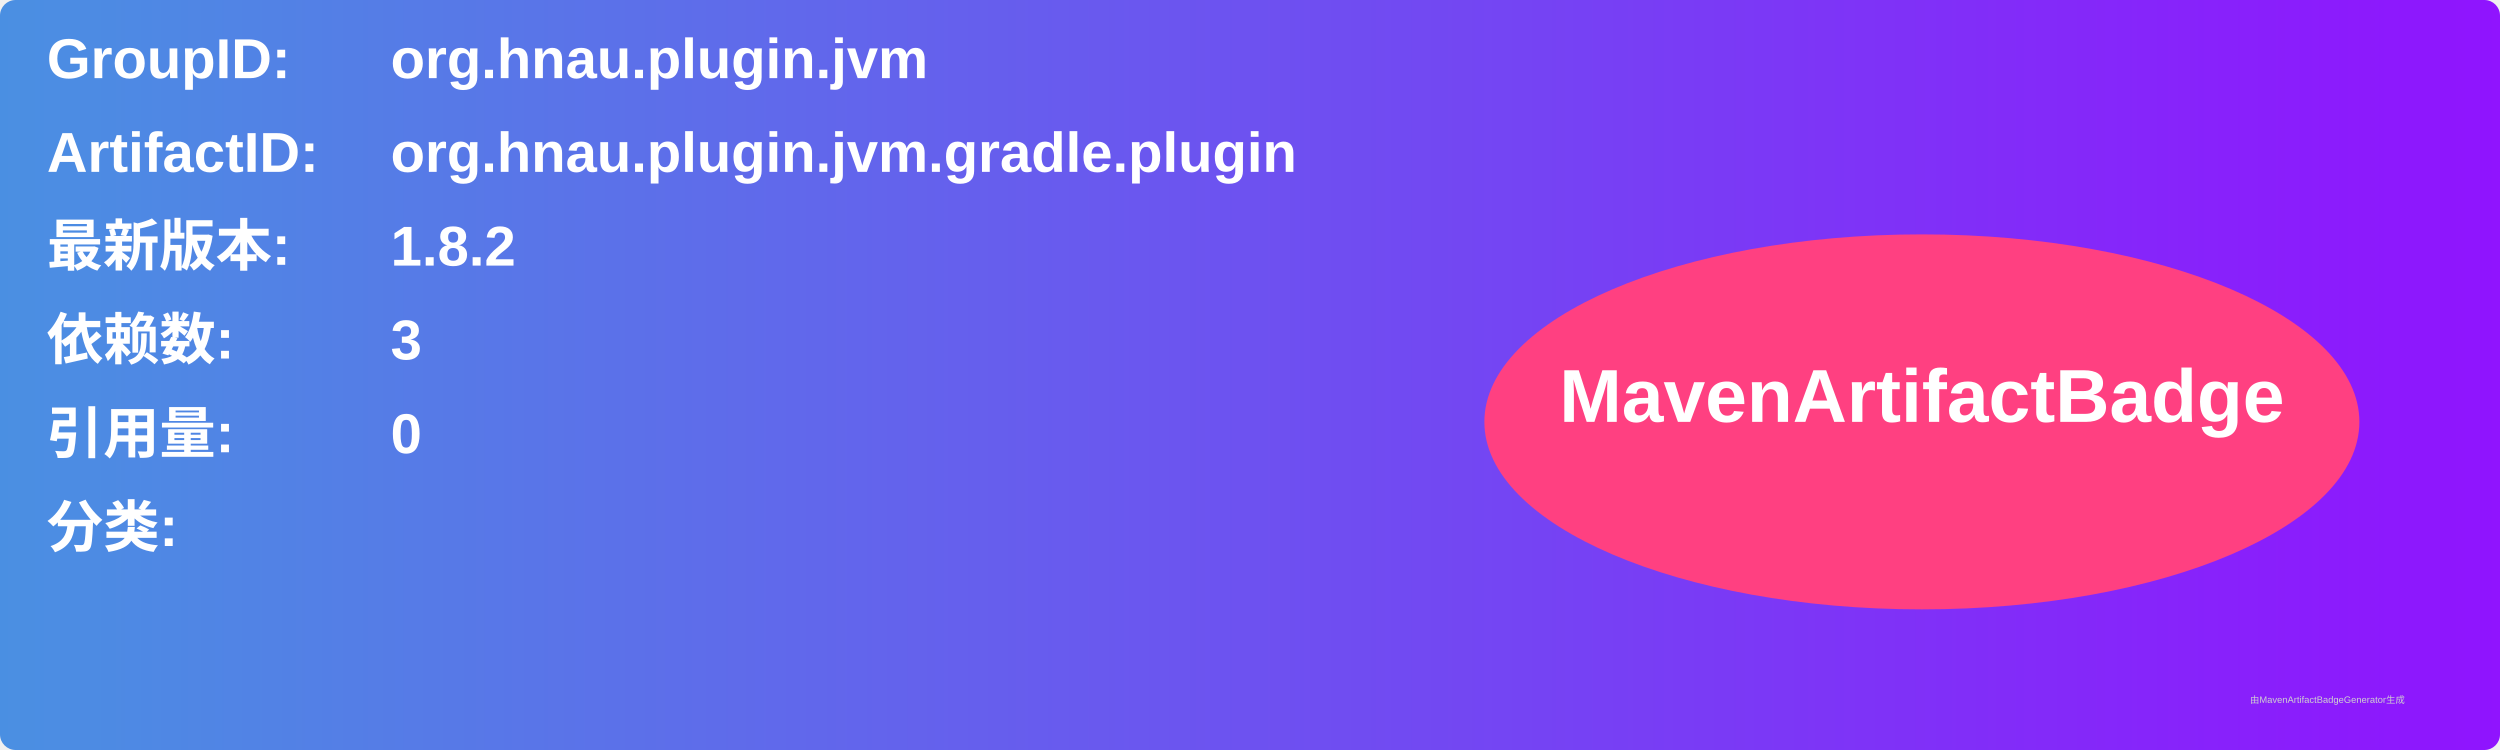
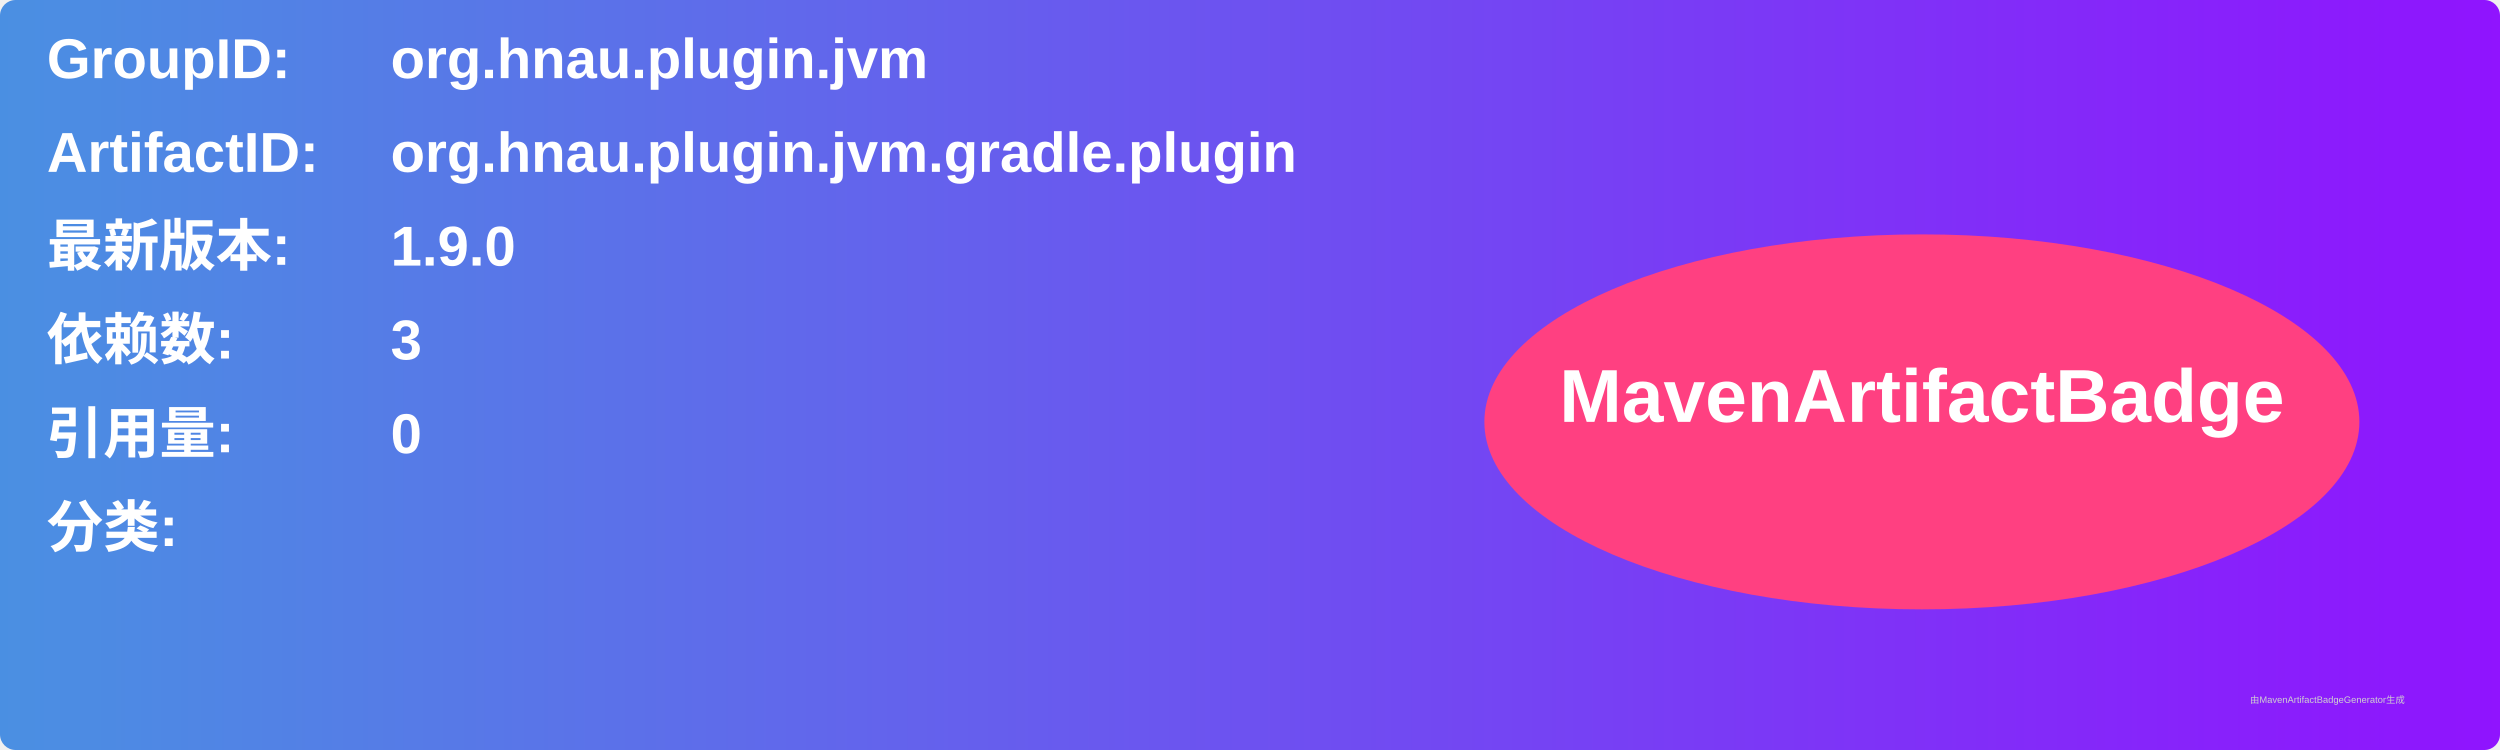
<svg xmlns="http://www.w3.org/2000/svg" width="800" height="240" viewBox="0 0 800 240">
  <linearGradient id="grad" x1="0%" y1="0%" x2="100%" y2="0%">
    <stop offset="0%" stop-color="#4a90e2" />
    <stop offset="100%" stop-color="#9013fe" />
  </linearGradient>
  <rect width="100%" height="100%" rx="5" ry="5" fill="url(#grad)" />
  <g transform="translate(15, 15)">
    <text x="0" y="10" font-family="Arial" font-size="18" fill="white" font-weight="bold" width="260">GroupID:</text>
    <text x="110" y="10" font-family="Arial" font-size="18" fill="white" font-weight="bold" width="460">org.hnau.plugin.jvm</text>
    <text x="0" y="40" font-family="Arial" font-size="18" fill="white" font-weight="bold" width="260">ArtifactID:</text>
    <text x="110" y="40" font-family="Arial" font-size="18" fill="white" font-weight="bold" width="460">org.hnau.plugin.jvm.gradle.plugin</text>
    <text x="0" y="70" font-family="Arial" font-size="18" fill="white" font-weight="bold">最新版本:</text>
    <text x="110" y="70" font-family="Arial" font-size="18" fill="white" font-weight="bold">
-       <tspan font-weight="bold">1.8.2</tspan>
+       <tspan font-weight="bold">1.9.0</tspan>
    </text>
    <text x="0" y="100" font-family="Arial" font-size="18" fill="white" font-weight="bold">依赖数: </text>
    <text x="110" y="100" font-family="Arial" font-size="18" fill="white">
      <tspan font-weight="bold">3</tspan>
    </text>
    <text x="0" y="130" font-family="Arial" font-size="18" fill="white" font-weight="bold">引用量: </text>
    <text x="110" y="130" font-family="Arial" font-size="18" fill="white">
      <tspan font-weight="bold">0</tspan>
    </text>
    <text x="0" y="160" font-family="Arial" font-size="18" fill="white" font-weight="bold">分类:</text>
    <text x="10" y="190" font-family="Arial" font-size="10" fill="white">
      <tspan font-weight="bold" />
    </text>
    <ellipse cx="600" cy="120" rx="140" ry="60" fill="#ff4081" />
    <text x="600" y="120" text-anchor="middle" font-family="Arial" font-size="24" fill="white" font-weight="bold">MavenArtifactBadge</text>
  </g>
  <text x="720" y="225" font-family="Arial" font-size="3" fill="#d0d0d0">由MavenArtifactBadgeGenerator生成</text>
</svg>
